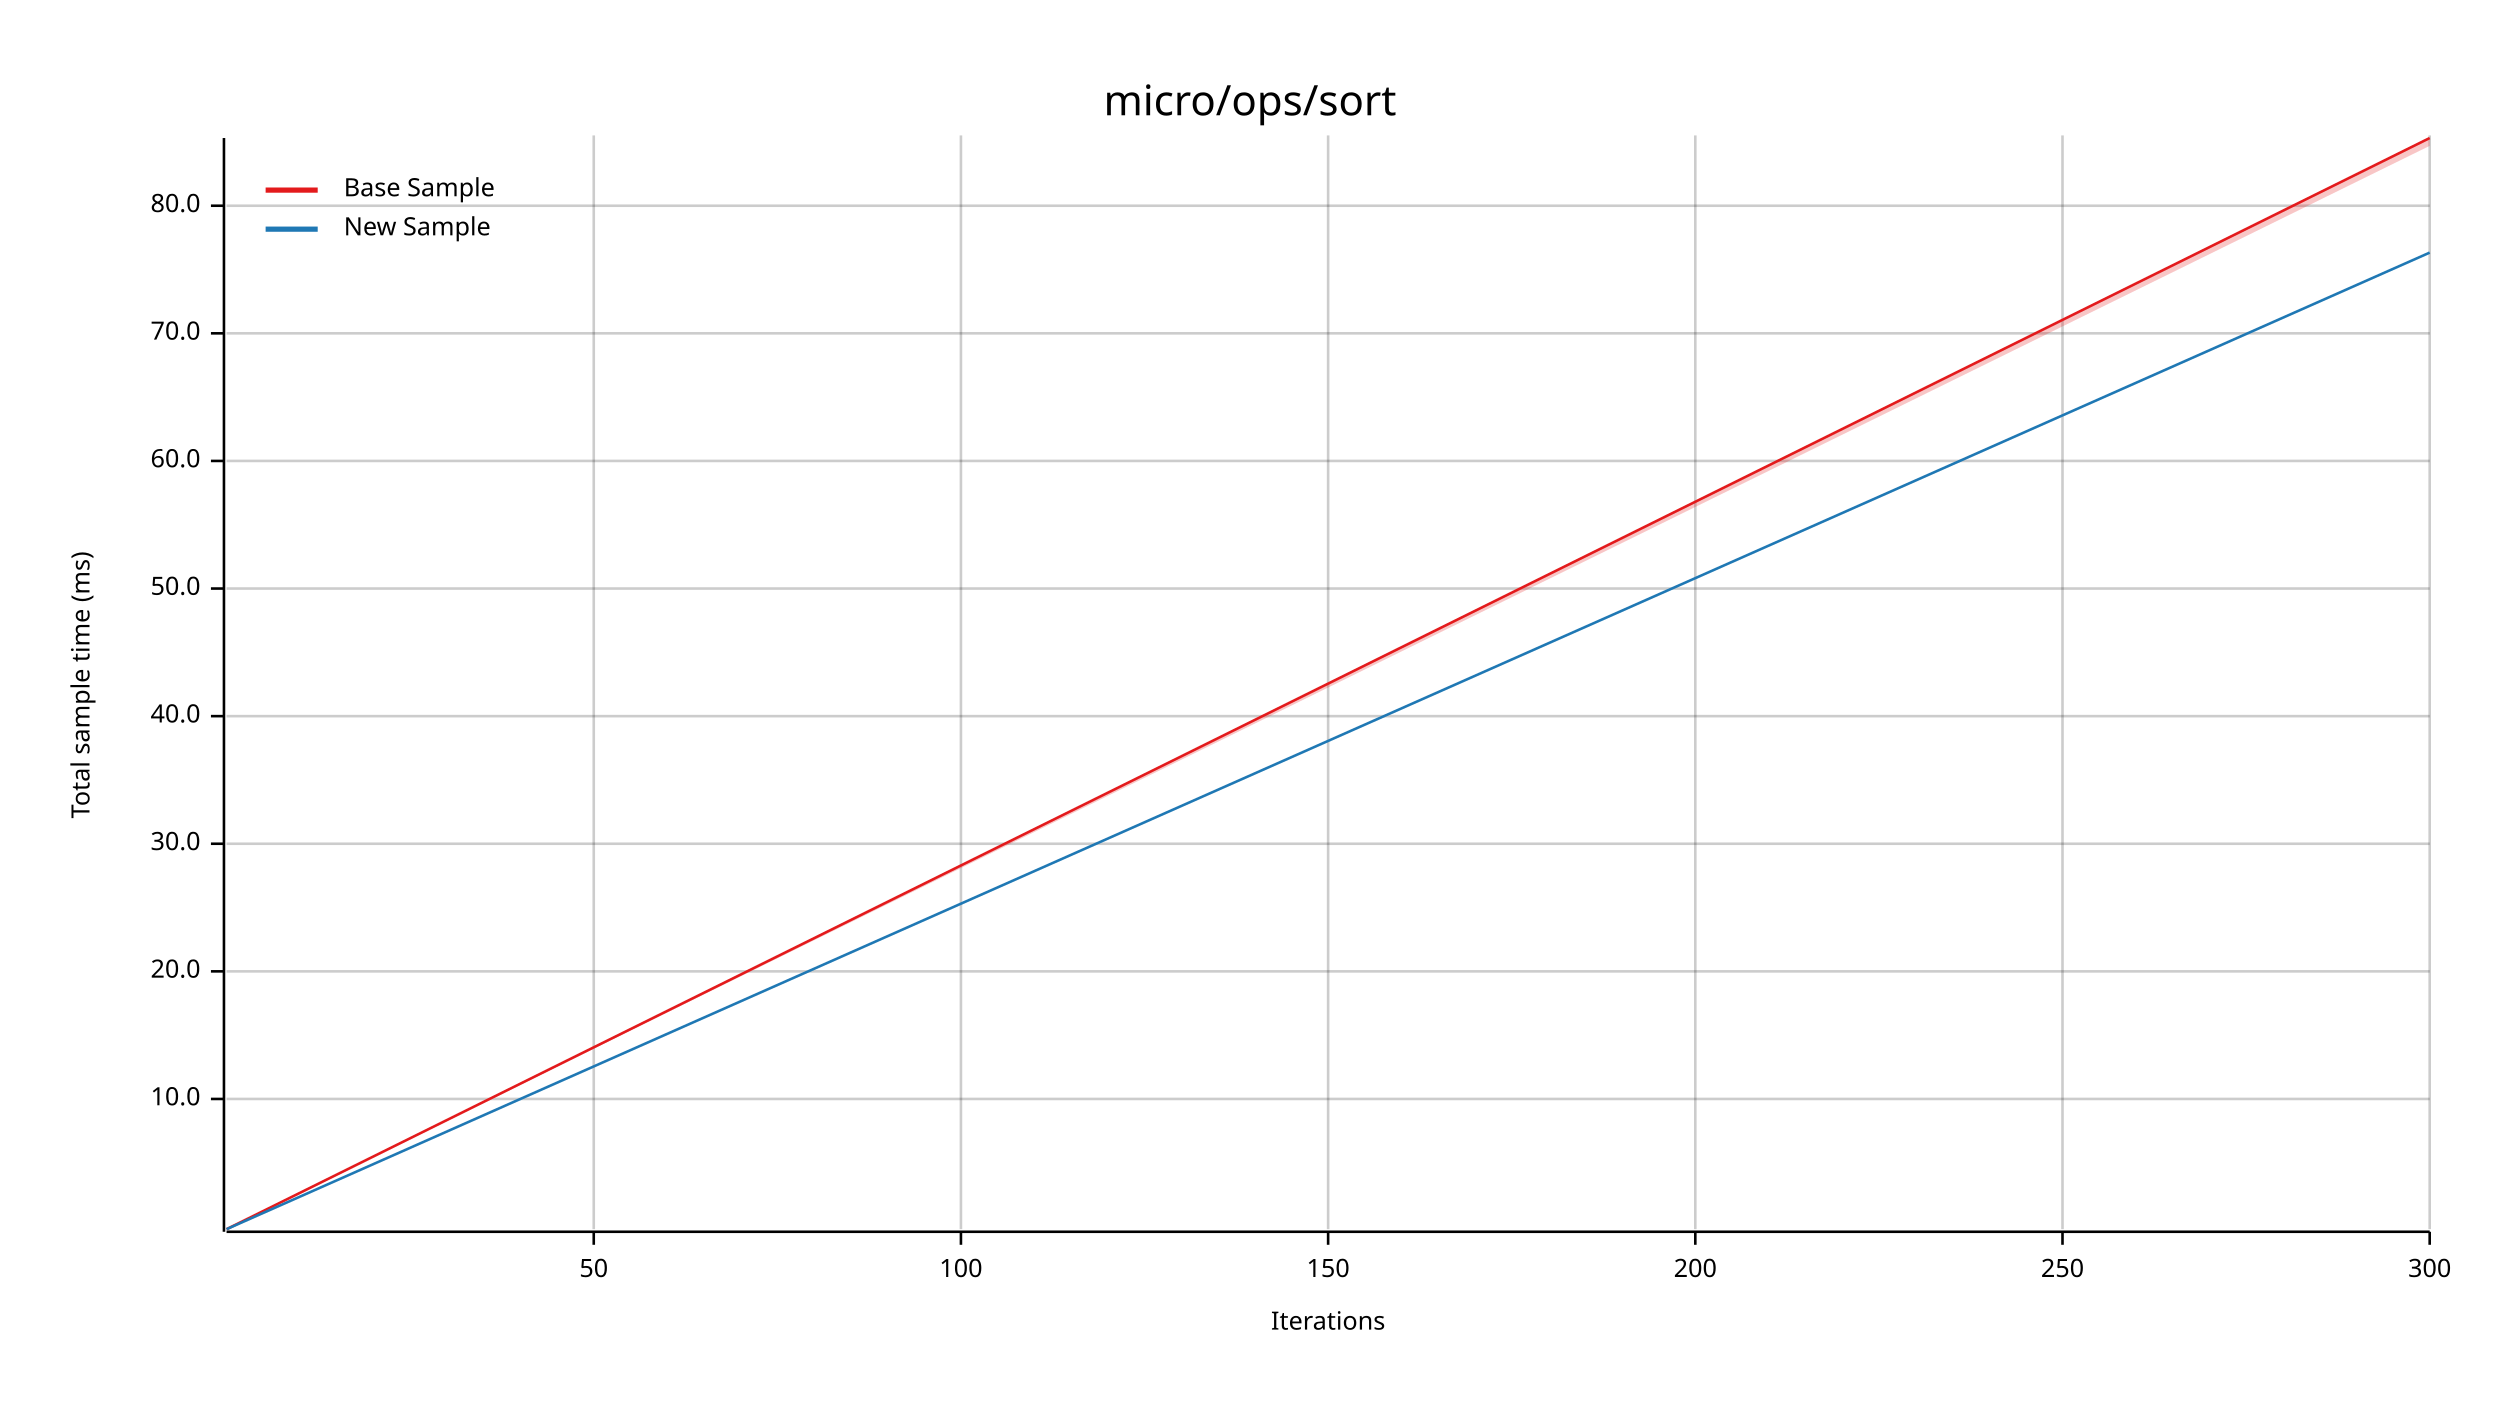
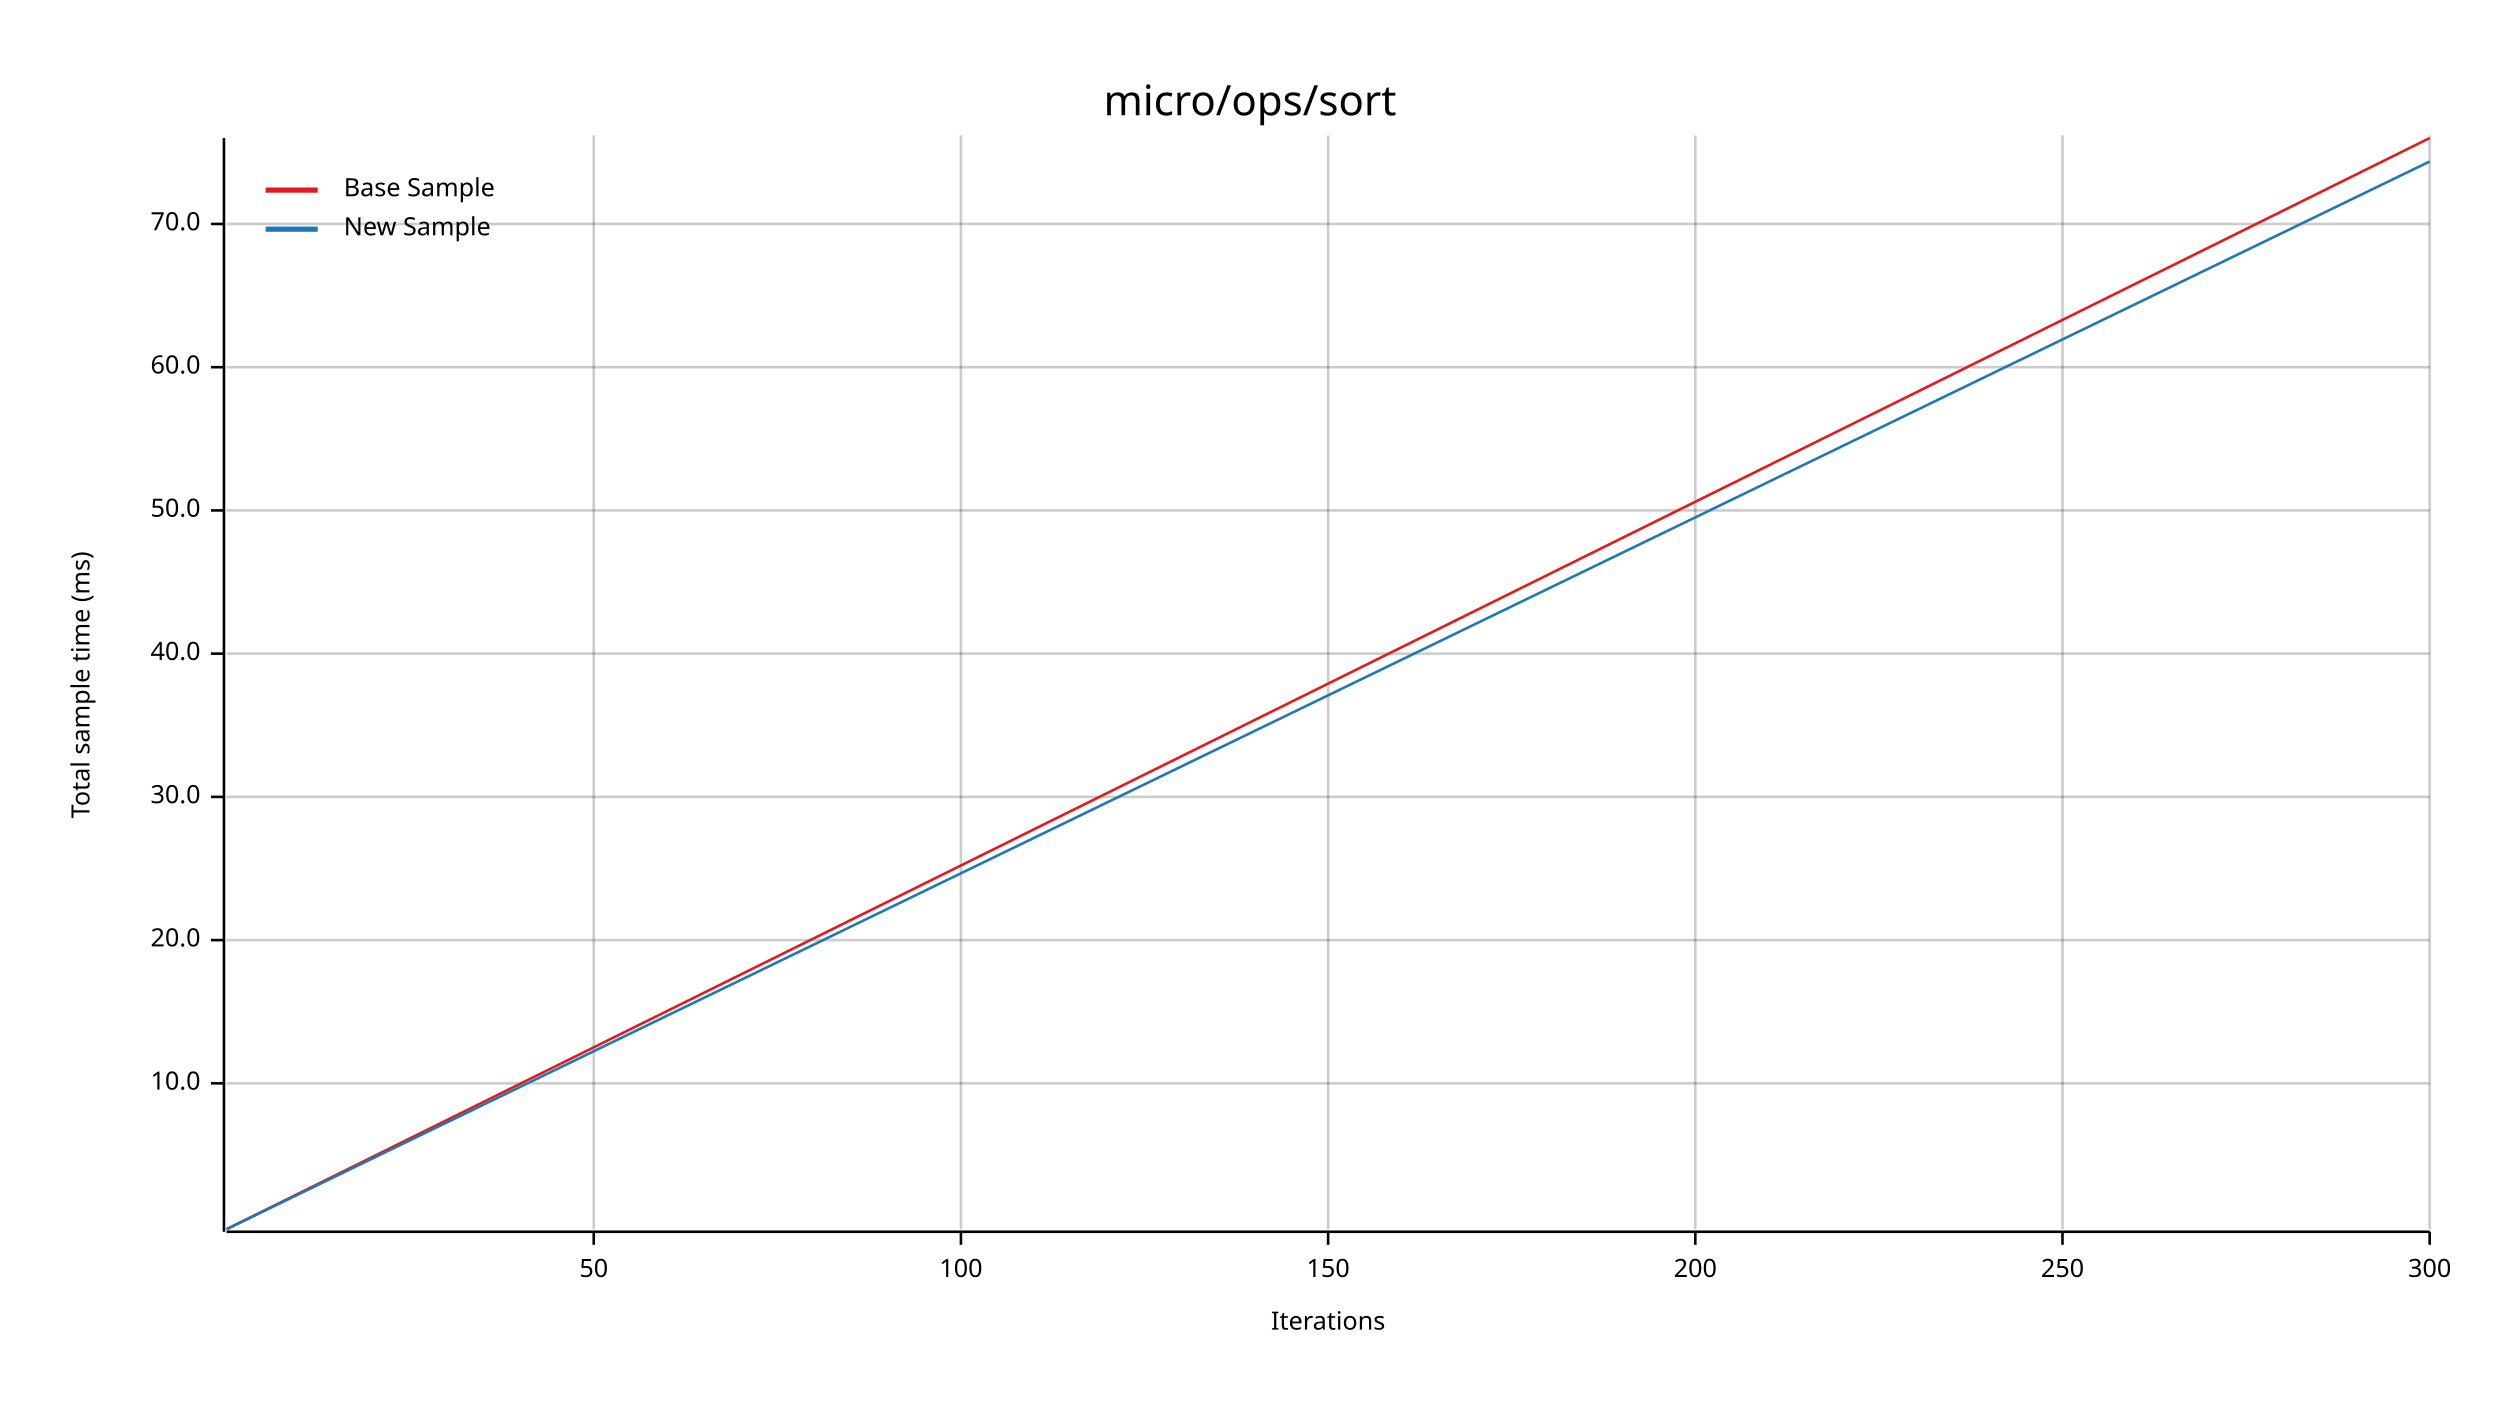
<svg xmlns="http://www.w3.org/2000/svg" width="960" height="540" viewBox="0 0 960 540">
  <text x="480" y="32" dy="0.76em" text-anchor="middle" font-family="sans-serif" font-size="16.129" opacity="1" fill="#000000">
micro/ops/sort
</text>
  <text x="27" y="263" dy="0.76em" text-anchor="middle" font-family="sans-serif" font-size="9.677" opacity="1" fill="#000000" transform="rotate(270, 27, 263)">
Total sample time (ms)
</text>
  <text x="510" y="513" dy="-0.5ex" text-anchor="middle" font-family="sans-serif" font-size="9.677" opacity="1" fill="#000000">
Iterations
</text>
  <line opacity="0.2" stroke="#000000" stroke-width="1" x1="228" y1="472" x2="228" y2="52" />
  <line opacity="0.2" stroke="#000000" stroke-width="1" x1="369" y1="472" x2="369" y2="52" />
  <line opacity="0.2" stroke="#000000" stroke-width="1" x1="510" y1="472" x2="510" y2="52" />
  <line opacity="0.2" stroke="#000000" stroke-width="1" x1="651" y1="472" x2="651" y2="52" />
  <line opacity="0.2" stroke="#000000" stroke-width="1" x1="792" y1="472" x2="792" y2="52" />
  <line opacity="0.2" stroke="#000000" stroke-width="1" x1="933" y1="472" x2="933" y2="52" />
-   <line opacity="0.2" stroke="#000000" stroke-width="1" x1="87" y1="422" x2="933" y2="422" />
-   <line opacity="0.2" stroke="#000000" stroke-width="1" x1="87" y1="373" x2="933" y2="373" />
-   <line opacity="0.2" stroke="#000000" stroke-width="1" x1="87" y1="324" x2="933" y2="324" />
-   <line opacity="0.2" stroke="#000000" stroke-width="1" x1="87" y1="275" x2="933" y2="275" />
-   <line opacity="0.2" stroke="#000000" stroke-width="1" x1="87" y1="226" x2="933" y2="226" />
-   <line opacity="0.2" stroke="#000000" stroke-width="1" x1="87" y1="177" x2="933" y2="177" />
-   <line opacity="0.2" stroke="#000000" stroke-width="1" x1="87" y1="128" x2="933" y2="128" />
-   <line opacity="0.2" stroke="#000000" stroke-width="1" x1="87" y1="79" x2="933" y2="79" />
+   <line opacity="0.2" stroke="#000000" stroke-width="1" x1="87" y1="416" x2="933" y2="416" />
+   <line opacity="0.2" stroke="#000000" stroke-width="1" x1="87" y1="361" x2="933" y2="361" />
+   <line opacity="0.2" stroke="#000000" stroke-width="1" x1="87" y1="306" x2="933" y2="306" />
+   <line opacity="0.2" stroke="#000000" stroke-width="1" x1="87" y1="251" x2="933" y2="251" />
+   <line opacity="0.2" stroke="#000000" stroke-width="1" x1="87" y1="196" x2="933" y2="196" />
+   <line opacity="0.2" stroke="#000000" stroke-width="1" x1="87" y1="141" x2="933" y2="141" />
+   <line opacity="0.2" stroke="#000000" stroke-width="1" x1="87" y1="86" x2="933" y2="86" />
  <polyline fill="none" opacity="1" stroke="#000000" stroke-width="1" points="86,53 86,473 " />
-   <text x="77" y="422" dy="0.5ex" text-anchor="end" font-family="sans-serif" font-size="9.677" opacity="1" fill="#000000">
+   <text x="77" y="416" dy="0.5ex" text-anchor="end" font-family="sans-serif" font-size="9.677" opacity="1" fill="#000000">
10.0
</text>
-   <polyline fill="none" opacity="1" stroke="#000000" stroke-width="1" points="81,422 86,422 " />
-   <text x="77" y="373" dy="0.5ex" text-anchor="end" font-family="sans-serif" font-size="9.677" opacity="1" fill="#000000">
+   <polyline fill="none" opacity="1" stroke="#000000" stroke-width="1" points="81,416 86,416 " />
+   <text x="77" y="361" dy="0.5ex" text-anchor="end" font-family="sans-serif" font-size="9.677" opacity="1" fill="#000000">
20.0
</text>
-   <polyline fill="none" opacity="1" stroke="#000000" stroke-width="1" points="81,373 86,373 " />
-   <text x="77" y="324" dy="0.5ex" text-anchor="end" font-family="sans-serif" font-size="9.677" opacity="1" fill="#000000">
+   <polyline fill="none" opacity="1" stroke="#000000" stroke-width="1" points="81,361 86,361 " />
+   <text x="77" y="306" dy="0.5ex" text-anchor="end" font-family="sans-serif" font-size="9.677" opacity="1" fill="#000000">
30.0
</text>
-   <polyline fill="none" opacity="1" stroke="#000000" stroke-width="1" points="81,324 86,324 " />
-   <text x="77" y="275" dy="0.5ex" text-anchor="end" font-family="sans-serif" font-size="9.677" opacity="1" fill="#000000">
+   <polyline fill="none" opacity="1" stroke="#000000" stroke-width="1" points="81,306 86,306 " />
+   <text x="77" y="251" dy="0.5ex" text-anchor="end" font-family="sans-serif" font-size="9.677" opacity="1" fill="#000000">
40.0
</text>
-   <polyline fill="none" opacity="1" stroke="#000000" stroke-width="1" points="81,275 86,275 " />
-   <text x="77" y="226" dy="0.5ex" text-anchor="end" font-family="sans-serif" font-size="9.677" opacity="1" fill="#000000">
+   <polyline fill="none" opacity="1" stroke="#000000" stroke-width="1" points="81,251 86,251 " />
+   <text x="77" y="196" dy="0.5ex" text-anchor="end" font-family="sans-serif" font-size="9.677" opacity="1" fill="#000000">
50.0
</text>
-   <polyline fill="none" opacity="1" stroke="#000000" stroke-width="1" points="81,226 86,226 " />
-   <text x="77" y="177" dy="0.5ex" text-anchor="end" font-family="sans-serif" font-size="9.677" opacity="1" fill="#000000">
+   <polyline fill="none" opacity="1" stroke="#000000" stroke-width="1" points="81,196 86,196 " />
+   <text x="77" y="141" dy="0.5ex" text-anchor="end" font-family="sans-serif" font-size="9.677" opacity="1" fill="#000000">
60.0
</text>
-   <polyline fill="none" opacity="1" stroke="#000000" stroke-width="1" points="81,177 86,177 " />
-   <text x="77" y="128" dy="0.5ex" text-anchor="end" font-family="sans-serif" font-size="9.677" opacity="1" fill="#000000">
+   <polyline fill="none" opacity="1" stroke="#000000" stroke-width="1" points="81,141 86,141 " />
+   <text x="77" y="86" dy="0.5ex" text-anchor="end" font-family="sans-serif" font-size="9.677" opacity="1" fill="#000000">
70.0
</text>
-   <polyline fill="none" opacity="1" stroke="#000000" stroke-width="1" points="81,128 86,128 " />
-   <text x="77" y="79" dy="0.5ex" text-anchor="end" font-family="sans-serif" font-size="9.677" opacity="1" fill="#000000">
- 80.0
- </text>
-   <polyline fill="none" opacity="1" stroke="#000000" stroke-width="1" points="81,79 86,79 " />
+   <polyline fill="none" opacity="1" stroke="#000000" stroke-width="1" points="81,86 86,86 " />
  <polyline fill="none" opacity="1" stroke="#000000" stroke-width="1" points="87,473 933,473 " />
  <text x="228" y="483" dy="0.76em" text-anchor="middle" font-family="sans-serif" font-size="9.677" opacity="1" fill="#000000">
50
</text>
  <polyline fill="none" opacity="1" stroke="#000000" stroke-width="1" points="228,473 228,478 " />
  <text x="369" y="483" dy="0.76em" text-anchor="middle" font-family="sans-serif" font-size="9.677" opacity="1" fill="#000000">
100
</text>
  <polyline fill="none" opacity="1" stroke="#000000" stroke-width="1" points="369,473 369,478 " />
  <text x="510" y="483" dy="0.76em" text-anchor="middle" font-family="sans-serif" font-size="9.677" opacity="1" fill="#000000">
150
</text>
  <polyline fill="none" opacity="1" stroke="#000000" stroke-width="1" points="510,473 510,478 " />
  <text x="651" y="483" dy="0.76em" text-anchor="middle" font-family="sans-serif" font-size="9.677" opacity="1" fill="#000000">
200
</text>
  <polyline fill="none" opacity="1" stroke="#000000" stroke-width="1" points="651,473 651,478 " />
  <text x="792" y="483" dy="0.76em" text-anchor="middle" font-family="sans-serif" font-size="9.677" opacity="1" fill="#000000">
250
</text>
  <polyline fill="none" opacity="1" stroke="#000000" stroke-width="1" points="792,473 792,478 " />
  <text x="933" y="483" dy="0.76em" text-anchor="middle" font-family="sans-serif" font-size="9.677" opacity="1" fill="#000000">
300
</text>
  <polyline fill="none" opacity="1" stroke="#000000" stroke-width="1" points="933,473 933,478 " />
  <polyline fill="none" opacity="1" stroke="#E31A1C" stroke-width="1" points="87,472 933,53 " />
-   <polygon opacity="0.25" fill="#E31A1C" points="87,472 933,56 933,53 " />
-   <polyline fill="none" opacity="1" stroke="#1F78B4" stroke-width="1" points="87,472 933,97 " />
-   <polygon opacity="0.25" fill="#1F78B4" points="87,472 933,97 933,97 " />
+   <polygon opacity="0.25" fill="#E31A1C" points="87,472 933,53 933,53 " />
+   <polyline fill="none" opacity="1" stroke="#1F78B4" stroke-width="1" points="87,472 933,62 " />
+   <polygon opacity="0.25" fill="#1F78B4" points="87,472 933,62 933,62 " />
  <text x="132" y="68" dy="0.76em" text-anchor="start" font-family="sans-serif" font-size="9.677" opacity="1" fill="#000000">
Base Sample
</text>
  <text x="132" y="83" dy="0.76em" text-anchor="start" font-family="sans-serif" font-size="9.677" opacity="1" fill="#000000">
New Sample
</text>
  <polyline fill="none" opacity="1" stroke="#E31A1C" stroke-width="2" points="102,73 122,73 " />
  <polyline fill="none" opacity="1" stroke="#1F78B4" stroke-width="2" points="102,88 122,88 " />
</svg>
